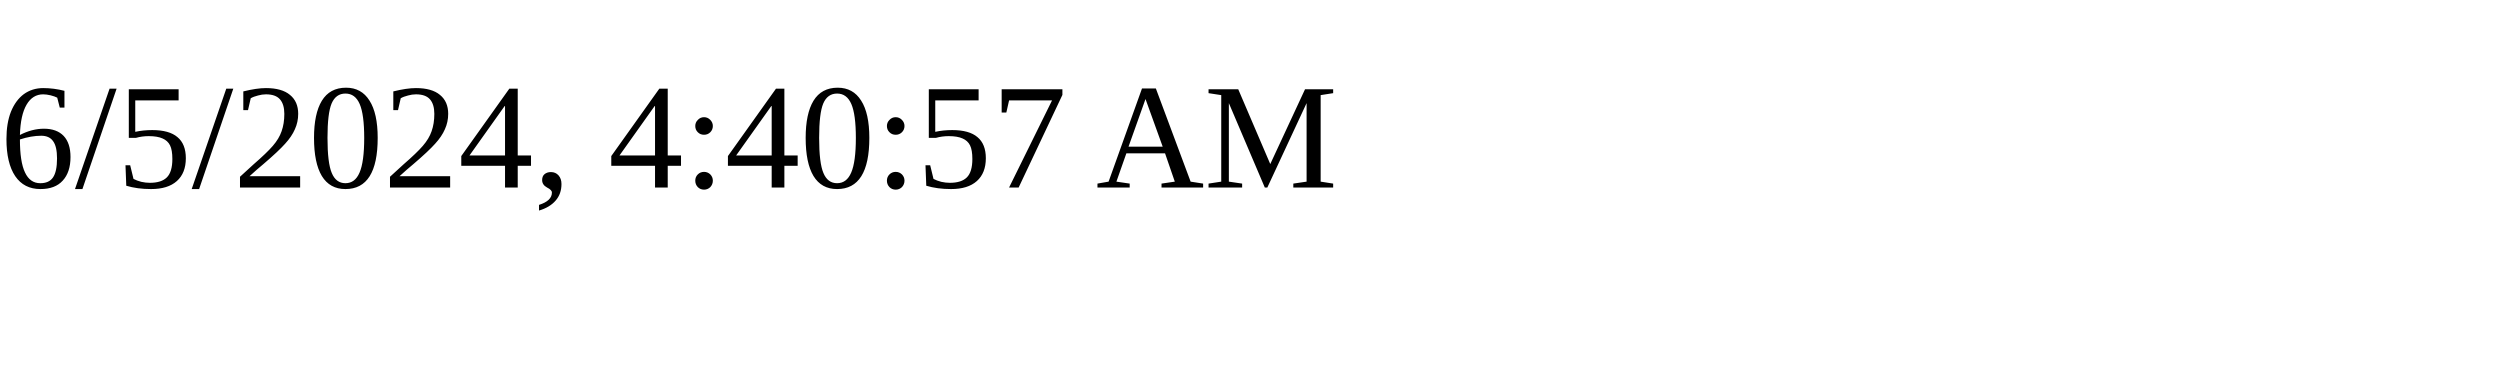
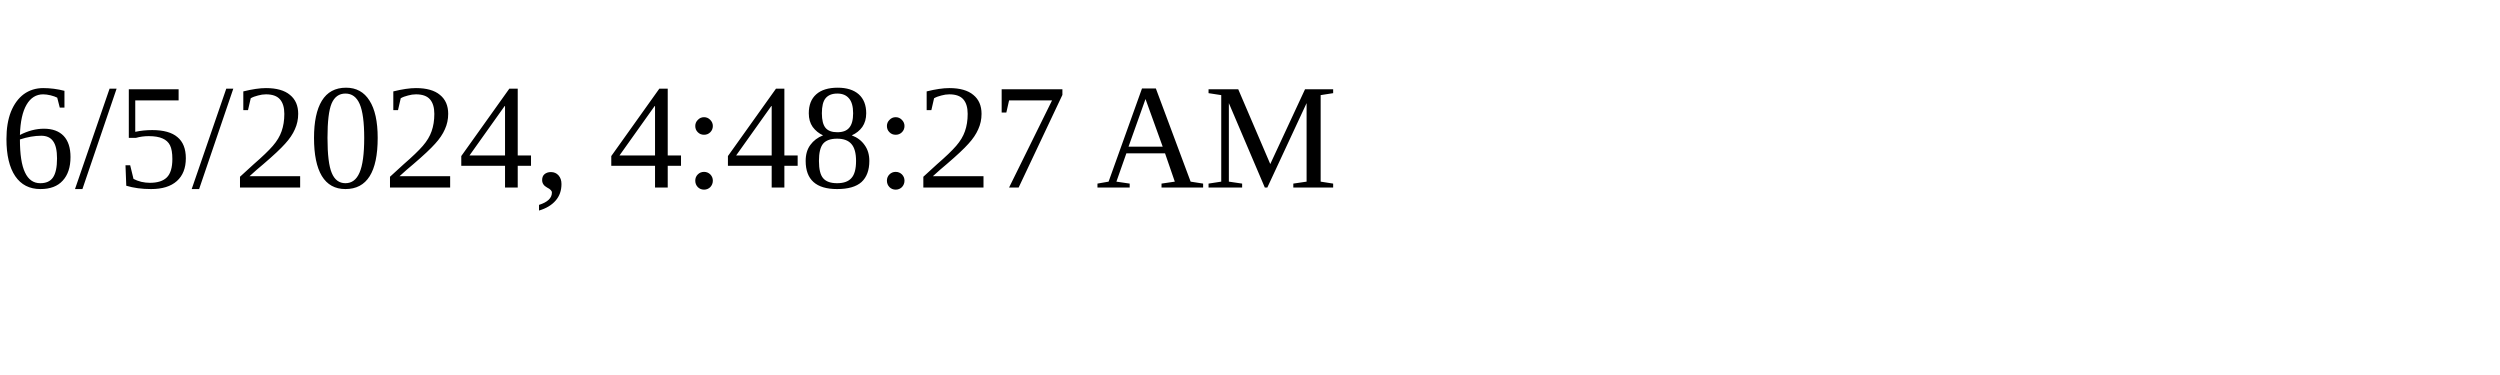
<svg xmlns="http://www.w3.org/2000/svg" height="30" width="200">
-   <text x="0" y="15">6/5/2024, 4:40:57 AM</text>
+   <text x="0" y="15">6/5/2024, 4:48:27 AM</text>
</svg>
